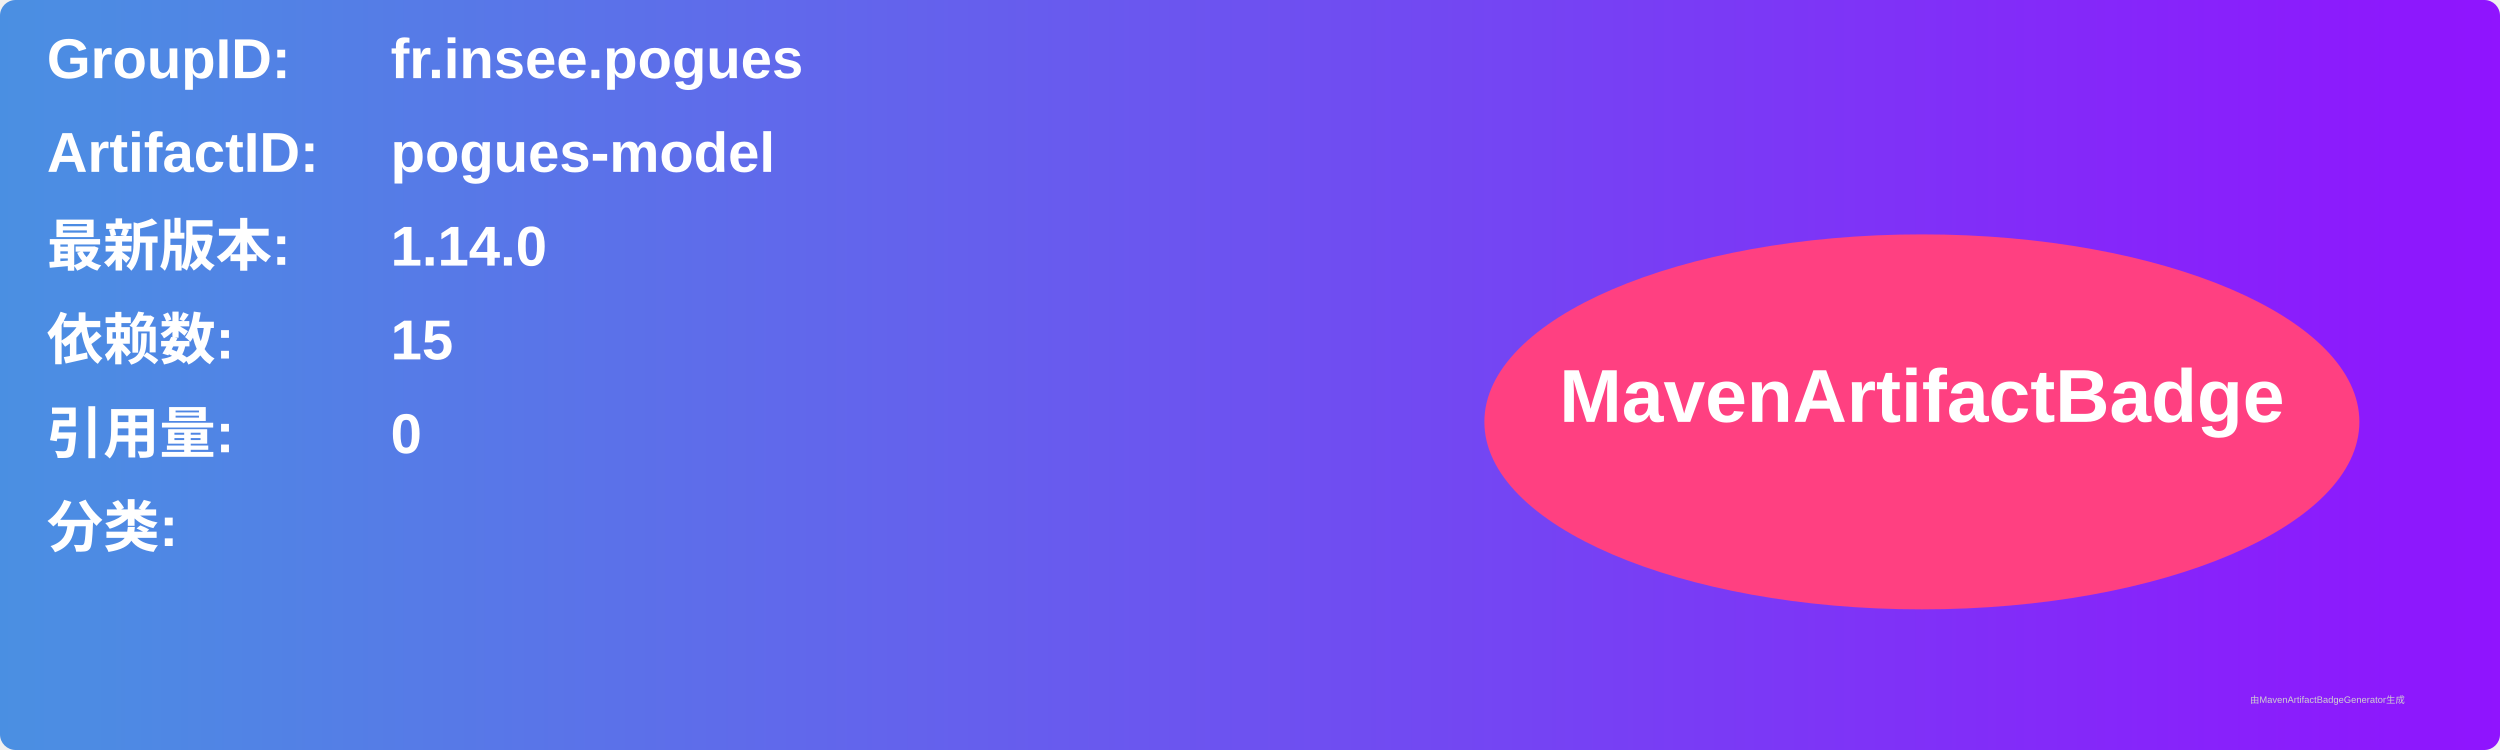
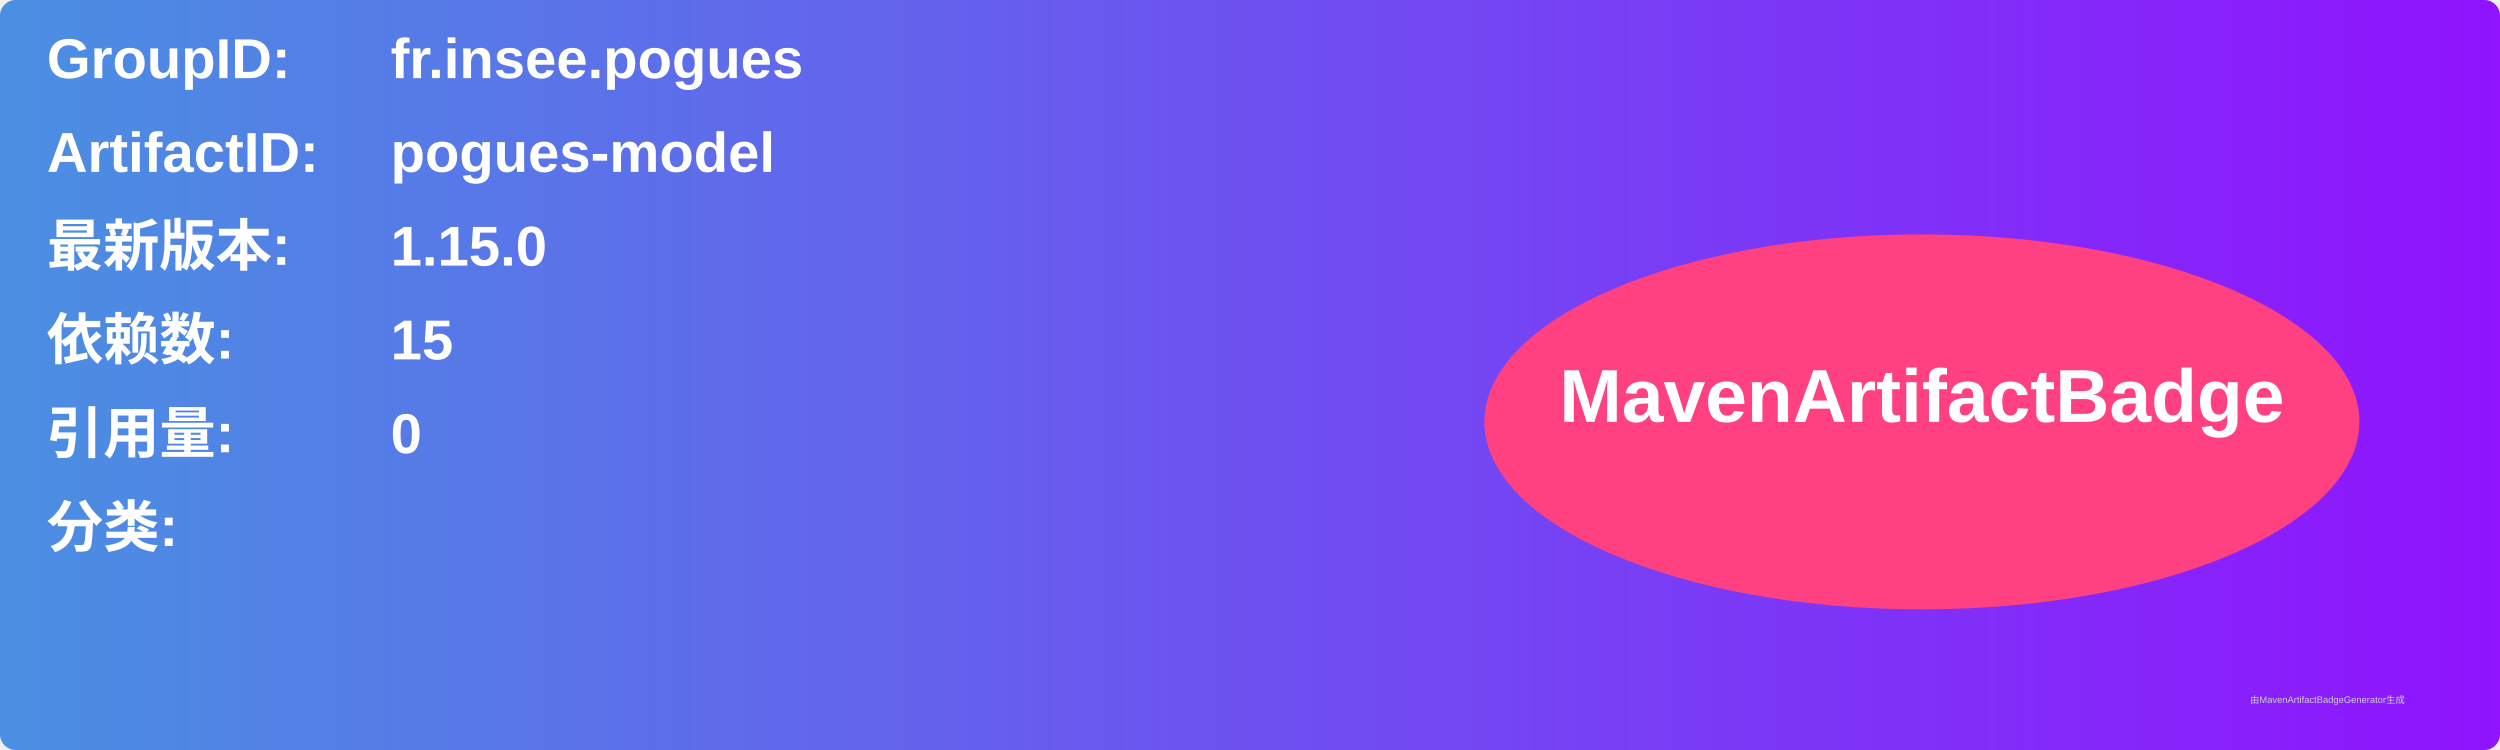
<svg xmlns="http://www.w3.org/2000/svg" width="800" height="240" viewBox="0 0 800 240">
  <linearGradient id="grad" x1="0%" y1="0%" x2="100%" y2="0%">
    <stop offset="0%" stop-color="#4a90e2" />
    <stop offset="100%" stop-color="#9013fe" />
  </linearGradient>
  <rect width="100%" height="100%" rx="5" ry="5" fill="url(#grad)" />
  <g transform="translate(15, 15)">
    <text x="0" y="10" font-family="Arial" font-size="18" fill="white" font-weight="bold" width="260">GroupID:</text>
    <text x="110" y="10" font-family="Arial" font-size="18" fill="white" font-weight="bold" width="460">fr.insee.pogues</text>
    <text x="0" y="40" font-family="Arial" font-size="18" fill="white" font-weight="bold" width="260">ArtifactID:</text>
    <text x="110" y="40" font-family="Arial" font-size="18" fill="white" font-weight="bold" width="460">pogues-model</text>
    <text x="0" y="70" font-family="Arial" font-size="18" fill="white" font-weight="bold">最新版本:</text>
    <text x="110" y="70" font-family="Arial" font-size="18" fill="white" font-weight="bold">
-       <tspan font-weight="bold">1.14.0</tspan>
+       <tspan font-weight="bold">1.15.0</tspan>
    </text>
    <text x="0" y="100" font-family="Arial" font-size="18" fill="white" font-weight="bold">依赖数: </text>
    <text x="110" y="100" font-family="Arial" font-size="18" fill="white">
      <tspan font-weight="bold">15</tspan>
    </text>
    <text x="0" y="130" font-family="Arial" font-size="18" fill="white" font-weight="bold">引用量: </text>
    <text x="110" y="130" font-family="Arial" font-size="18" fill="white">
      <tspan font-weight="bold">0</tspan>
    </text>
    <text x="0" y="160" font-family="Arial" font-size="18" fill="white" font-weight="bold">分类:</text>
    <text x="10" y="190" font-family="Arial" font-size="10" fill="white">
      <tspan font-weight="bold" />
    </text>
    <ellipse cx="600" cy="120" rx="140" ry="60" fill="#ff4081" />
    <text x="600" y="120" text-anchor="middle" font-family="Arial" font-size="24" fill="white" font-weight="bold">MavenArtifactBadge</text>
  </g>
  <text x="720" y="225" font-family="Arial" font-size="3" fill="#d0d0d0">由MavenArtifactBadgeGenerator生成</text>
</svg>
